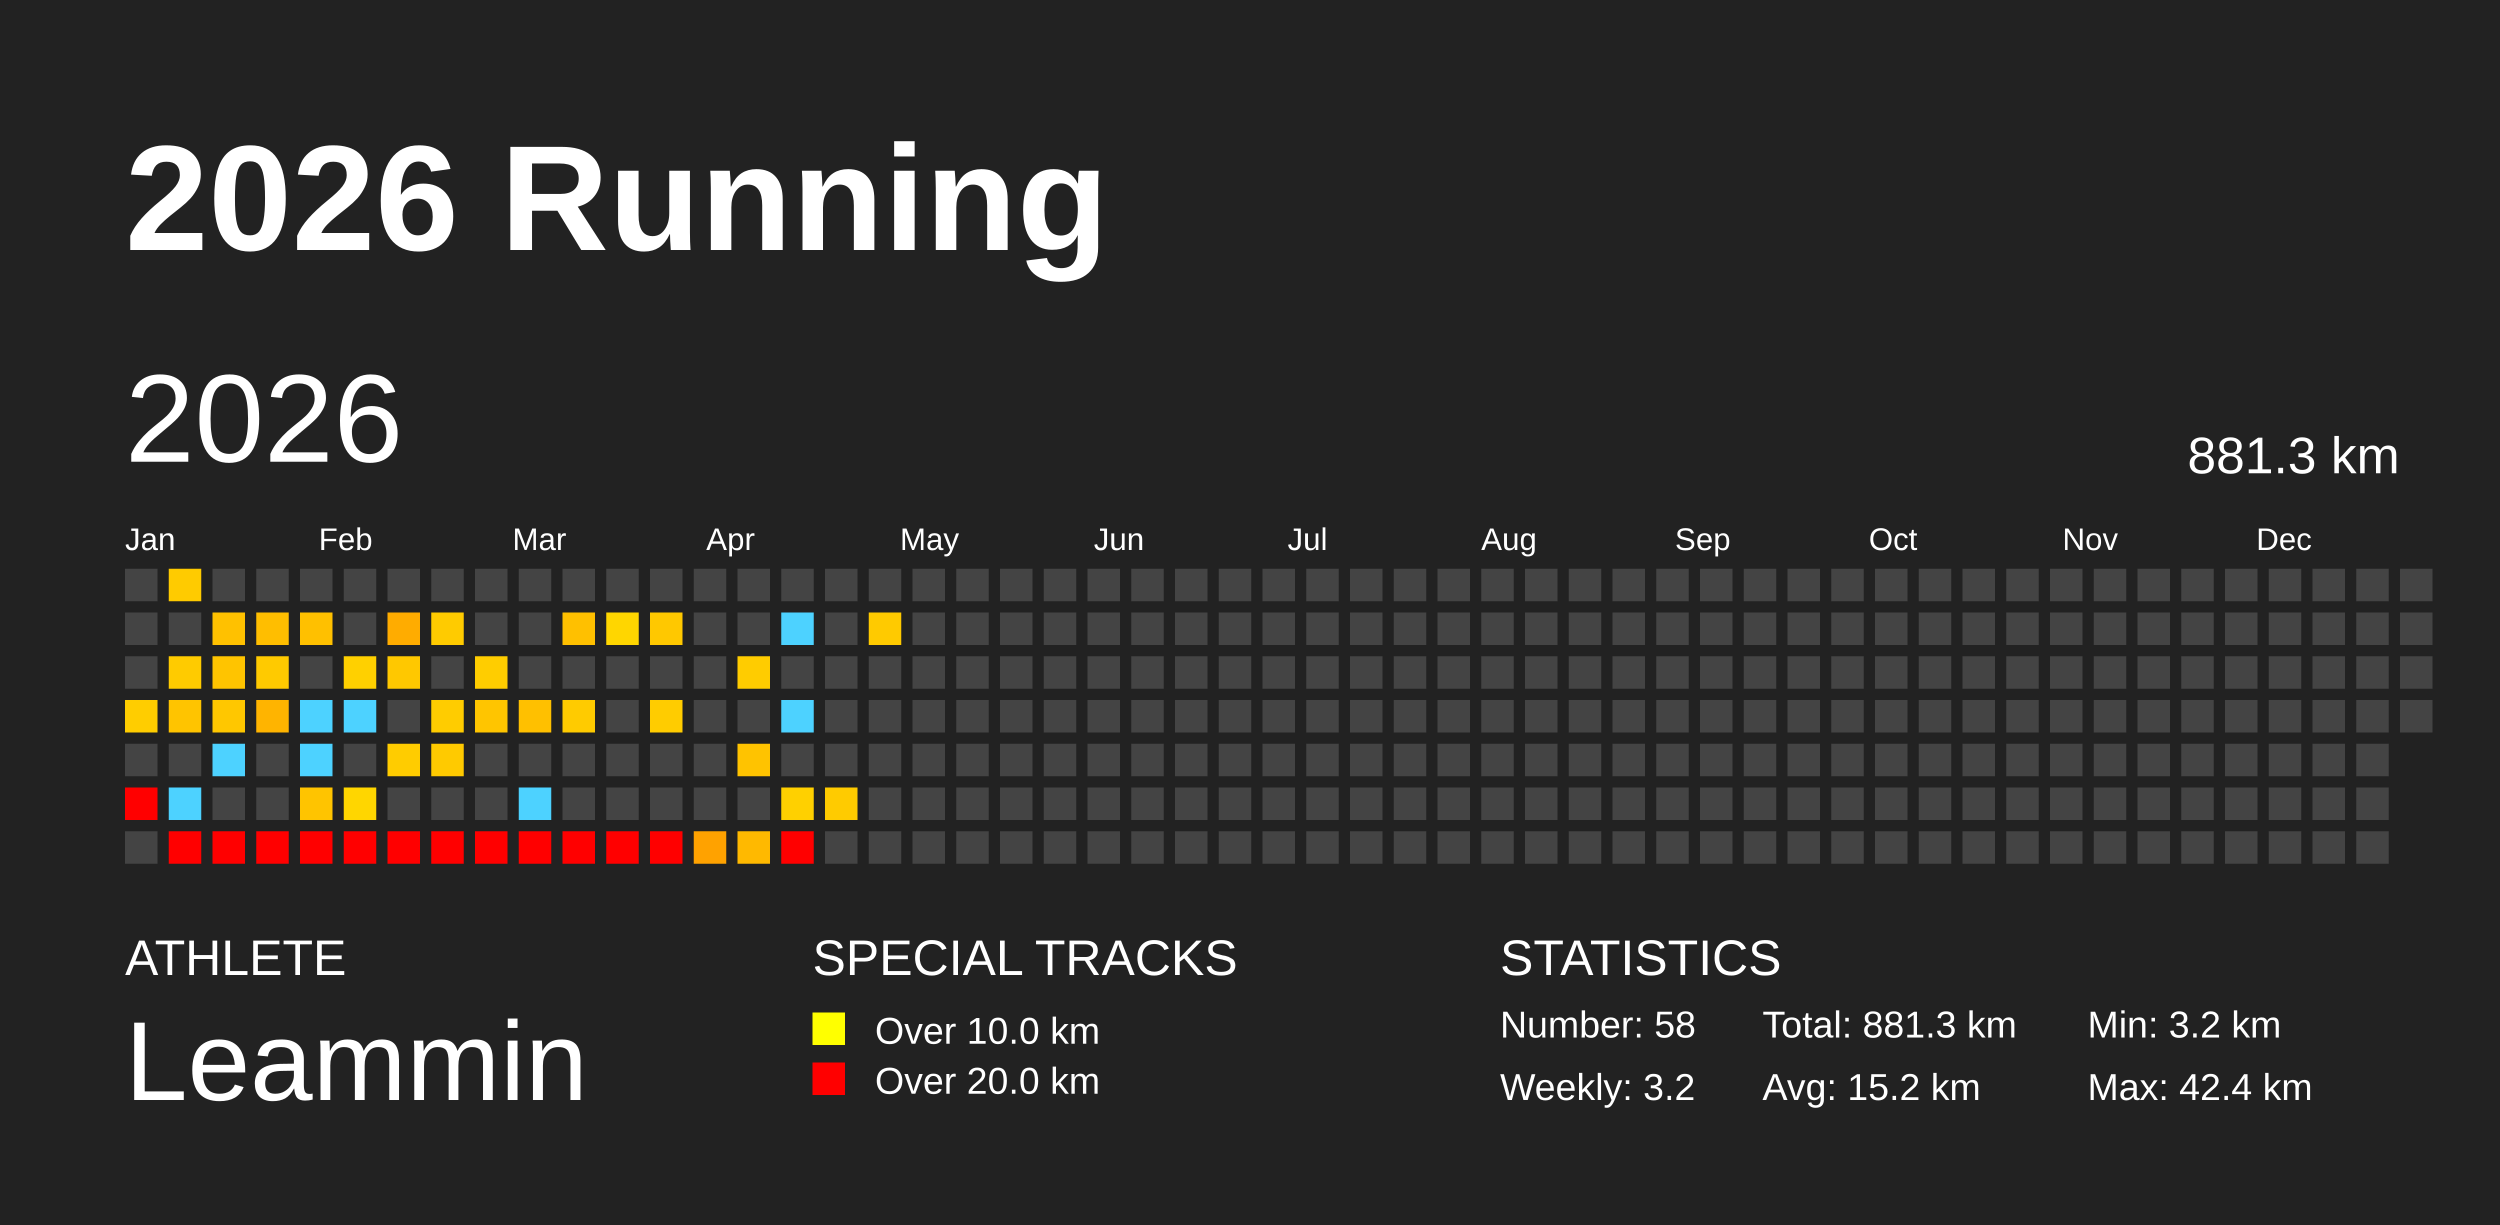
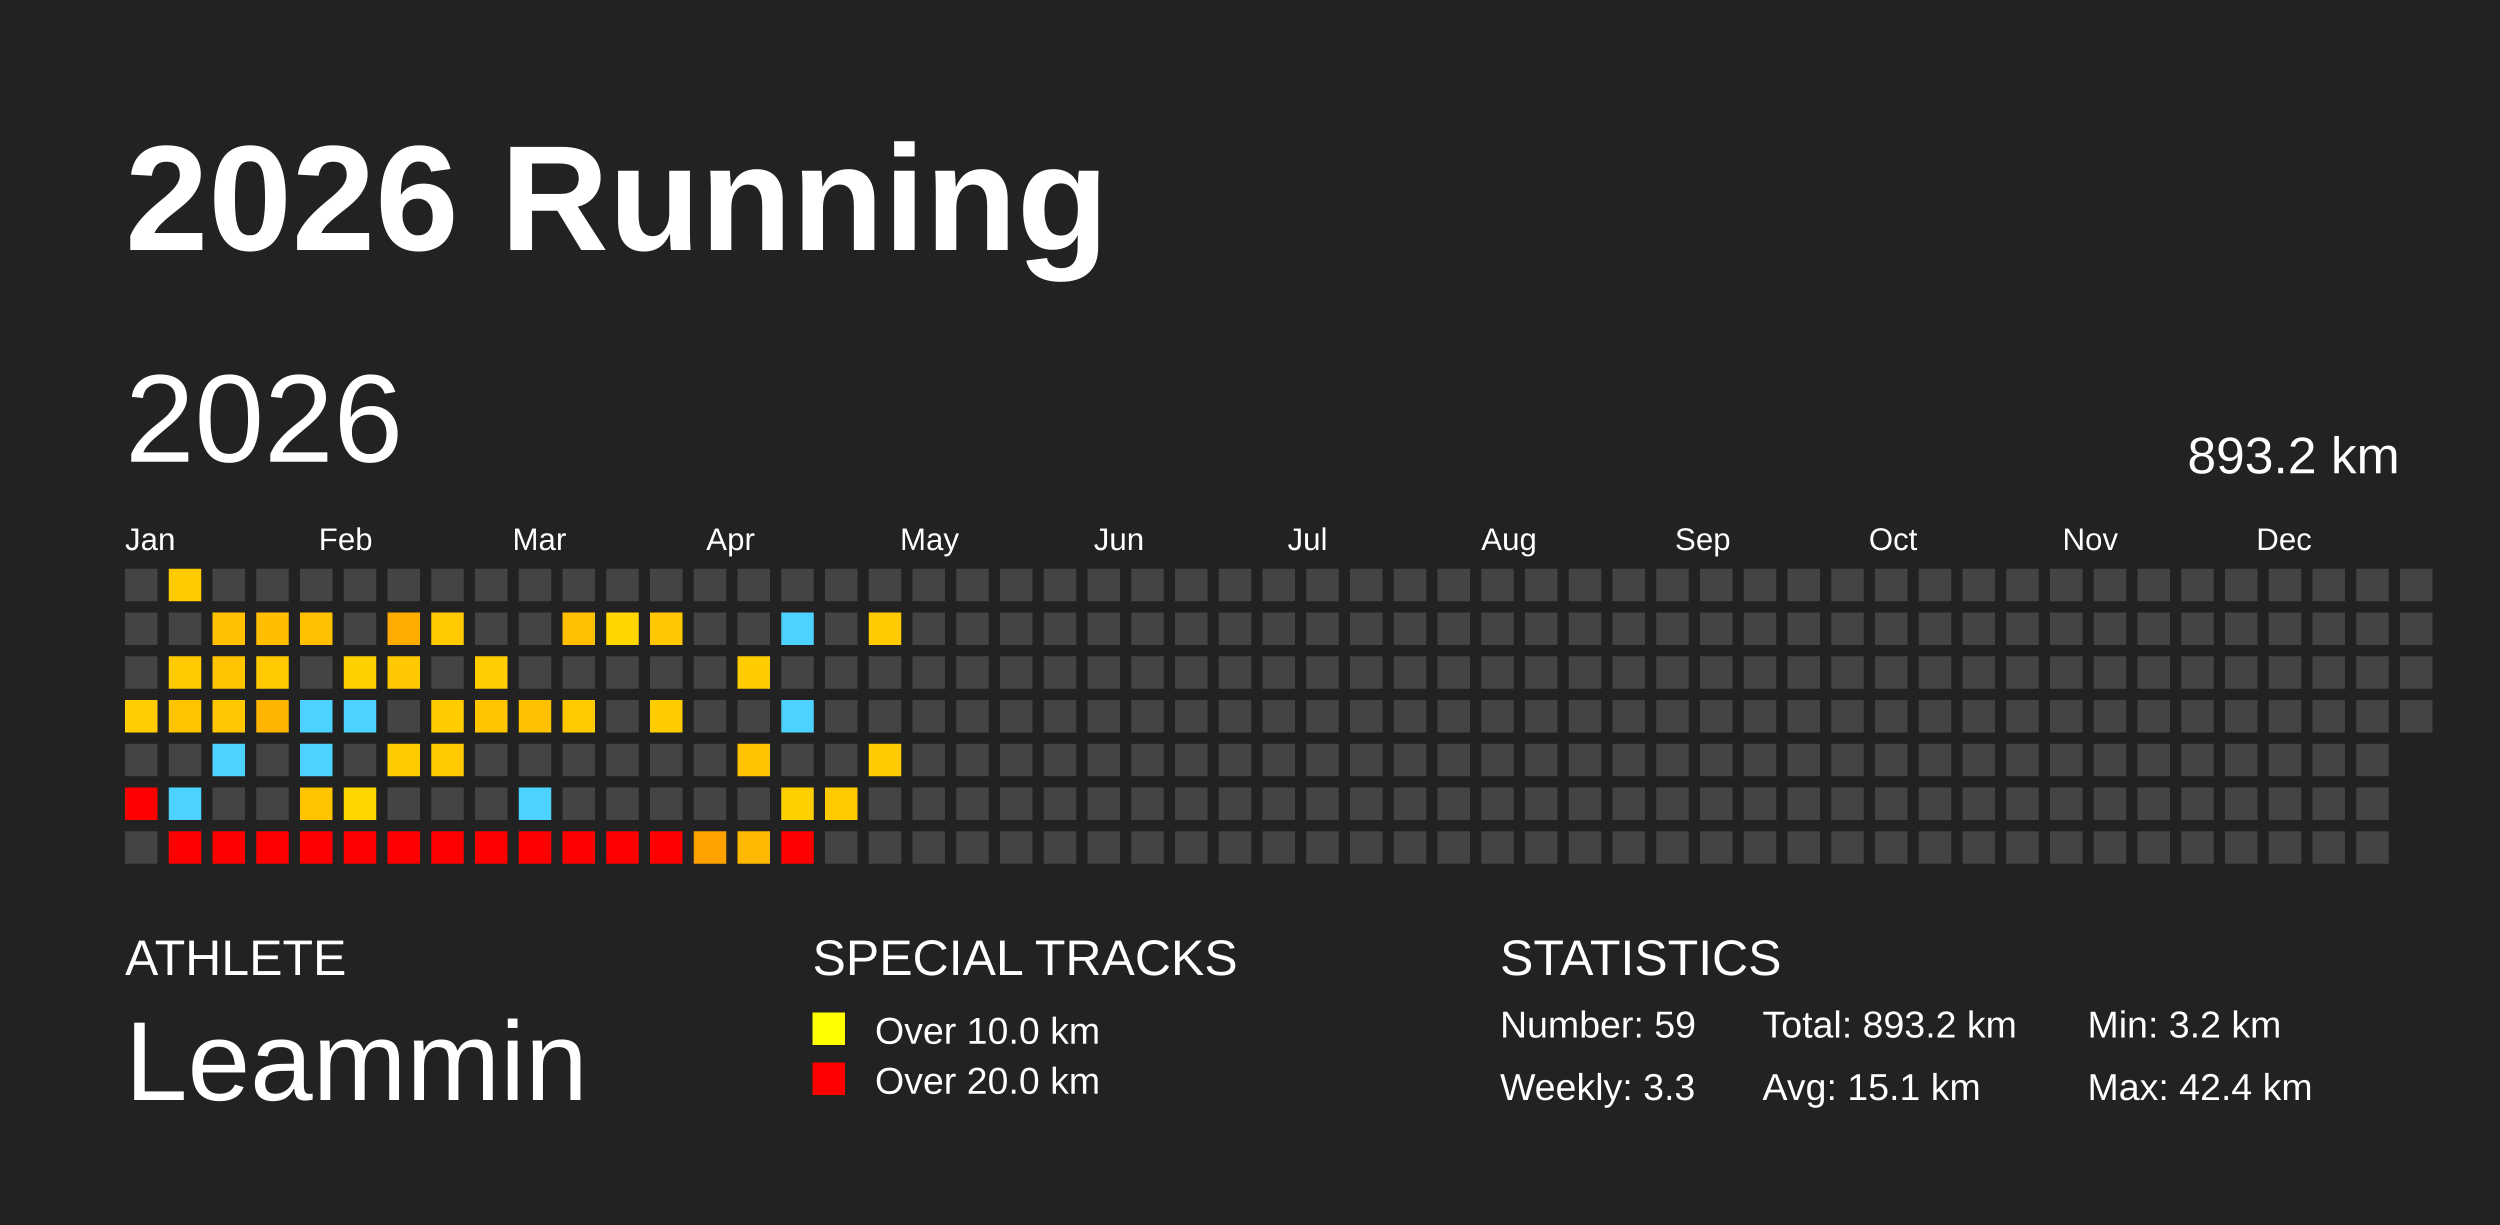
<svg xmlns="http://www.w3.org/2000/svg" baseProfile="full" height="98mm" version="1.1" viewBox="0,0,200,98" width="200mm">
  <defs />
  <rect fill="#222222" height="98" width="200" x="0" y="0" />
  <text fill="#FFFFFF" style="font-size:12px; font-family:Arial; font-weight:bold;" x="10" y="20">2026 Running</text>
  <text fill="#FFFFFF" style="font-size:4px; font-family:Arial" x="10" y="78">ATHLETE</text>
  <text fill="#FFFFFF" style="font-size:9px; font-family:Arial" x="10" y="88">Leammin</text>
  <text fill="#FFFFFF" style="font-size:4px; font-family:Arial" x="65" y="78">SPECIAL TRACKS</text>
  <rect fill="yellow" height="2.6" width="2.6" x="65" y="81" />
  <text fill="#FFFFFF" style="font-size:3px; font-family:Arial" x="70" y="83.5">Over 10.0 km</text>
  <rect fill="red" height="2.6" width="2.6" x="65" y="85" />
  <text fill="#FFFFFF" style="font-size:3px; font-family:Arial" x="70" y="87.5">Over 20.0 km</text>
  <text fill="#FFFFFF" style="font-size:4px; font-family:Arial" x="120" y="78">STATISTICS</text>
-   <text fill="#FFFFFF" style="font-size:3px; font-family:Arial" x="120" y="83">Number: 58</text>
-   <text fill="#FFFFFF" style="font-size:3px; font-family:Arial" x="120" y="88">Weekly: 3.2</text>
-   <text fill="#FFFFFF" style="font-size:3px; font-family:Arial" x="141" y="83">Total: 881.3 km</text>
-   <text fill="#FFFFFF" style="font-size:3px; font-family:Arial" x="141" y="88">Avg: 15.2 km</text>
+   <text fill="#FFFFFF" style="font-size:3px; font-family:Arial" x="120" y="83">Number: 59</text>
+   <text fill="#FFFFFF" style="font-size:3px; font-family:Arial" x="120" y="88">Weekly: 3.3</text>
+   <text fill="#FFFFFF" style="font-size:3px; font-family:Arial" x="141" y="83">Total: 893.2 km</text>
+   <text fill="#FFFFFF" style="font-size:3px; font-family:Arial" x="141" y="88">Avg: 15.1 km</text>
  <text fill="#FFFFFF" style="font-size:3px; font-family:Arial" x="167" y="83">Min: 3.2 km</text>
  <text fill="#FFFFFF" style="font-size:3px; font-family:Arial" x="167" y="88">Max: 42.4 km</text>
  <text dominant-baseline="hanging" fill="#FFFFFF" style="font-size:10.0px; font-family:Arial;" x="10" y="30">2026</text>
-   <text dominant-baseline="hanging" fill="#FFFFFF" style="font-size:4.125px; font-family:Arial;" x="175" y="35">881.3 km</text>
+   <text dominant-baseline="hanging" fill="#FFFFFF" style="font-size:4.125px; font-family:Arial;" x="175" y="35">893.2 km</text>
  <text fill="#FFFFFF" style="font-size:2.5px; font-family:Arial" x="10.0" y="44">Jan</text>
  <text fill="#FFFFFF" style="font-size:2.5px; font-family:Arial" x="25.5" y="44">Feb</text>
  <text fill="#FFFFFF" style="font-size:2.5px; font-family:Arial" x="41.0" y="44">Mar</text>
  <text fill="#FFFFFF" style="font-size:2.5px; font-family:Arial" x="56.5" y="44">Apr</text>
  <text fill="#FFFFFF" style="font-size:2.5px; font-family:Arial" x="72.0" y="44">May</text>
  <text fill="#FFFFFF" style="font-size:2.5px; font-family:Arial" x="87.5" y="44">Jun</text>
  <text fill="#FFFFFF" style="font-size:2.5px; font-family:Arial" x="103.0" y="44">Jul</text>
  <text fill="#FFFFFF" style="font-size:2.5px; font-family:Arial" x="118.5" y="44">Aug</text>
  <text fill="#FFFFFF" style="font-size:2.5px; font-family:Arial" x="134.0" y="44">Sep</text>
  <text fill="#FFFFFF" style="font-size:2.5px; font-family:Arial" x="149.5" y="44">Oct</text>
  <text fill="#FFFFFF" style="font-size:2.5px; font-family:Arial" x="165.0" y="44">Nov</text>
  <text fill="#FFFFFF" style="font-size:2.5px; font-family:Arial" x="180.5" y="44">Dec</text>
  <rect fill="#444444" height="2.6" width="2.6" x="10.0" y="45.5" />
  <rect fill="#444444" height="2.6" width="2.6" x="10.0" y="49.0" />
  <rect fill="#444444" height="2.6" width="2.6" x="10.0" y="52.5" />
  <rect fill="#ffcd00" height="2.6" width="2.6" x="10.0" y="56.0" />
  <rect fill="#444444" height="2.6" width="2.6" x="10.0" y="59.5" />
  <rect fill="red" height="2.6" width="2.6" x="10.0" y="63.0" />
  <rect fill="#444444" height="2.6" width="2.6" x="10.0" y="66.5" />
  <rect fill="#ffcb00" height="2.6" width="2.6" x="13.5" y="45.5" />
  <rect fill="#444444" height="2.6" width="2.6" x="13.5" y="49.0" />
  <rect fill="#ffcb00" height="2.6" width="2.6" x="13.5" y="52.5" />
  <rect fill="#ffc400" height="2.6" width="2.6" x="13.5" y="56.0" />
  <rect fill="#444444" height="2.6" width="2.6" x="13.5" y="59.5" />
  <rect fill="#4dd2ff" height="2.6" width="2.6" x="13.5" y="63.0" />
  <rect fill="red" height="2.6" width="2.6" x="13.5" y="66.5" />
  <rect fill="#444444" height="2.6" width="2.6" x="17.0" y="45.5" />
  <rect fill="#ffc100" height="2.6" width="2.6" x="17.0" y="49.0" />
  <rect fill="#ffc400" height="2.6" width="2.6" x="17.0" y="52.5" />
  <rect fill="#ffc700" height="2.6" width="2.6" x="17.0" y="56.0" />
  <rect fill="#4dd2ff" height="2.6" width="2.6" x="17.0" y="59.5" />
  <rect fill="#444444" height="2.6" width="2.6" x="17.0" y="63.0" />
  <rect fill="red" height="2.6" width="2.6" x="17.0" y="66.5" />
  <rect fill="#444444" height="2.6" width="2.6" x="20.5" y="45.5" />
  <rect fill="#ffbe00" height="2.6" width="2.6" x="20.5" y="49.0" />
  <rect fill="#ffca00" height="2.6" width="2.6" x="20.5" y="52.5" />
  <rect fill="#ffb400" height="2.6" width="2.6" x="20.5" y="56.0" />
  <rect fill="#444444" height="2.6" width="2.6" x="20.5" y="59.5" />
  <rect fill="#444444" height="2.6" width="2.6" x="20.5" y="63.0" />
  <rect fill="red" height="2.6" width="2.6" x="20.5" y="66.5" />
  <rect fill="#444444" height="2.6" width="2.6" x="24.0" y="45.5" />
  <rect fill="#ffc000" height="2.6" width="2.6" x="24.0" y="49.0" />
  <rect fill="#444444" height="2.6" width="2.6" x="24.0" y="52.5" />
  <rect fill="#4dd2ff" height="2.6" width="2.6" x="24.0" y="56.0" />
  <rect fill="#4dd2ff" height="2.6" width="2.6" x="24.0" y="59.5" />
  <rect fill="#ffc400" height="2.6" width="2.6" x="24.0" y="63.0" />
  <rect fill="red" height="2.6" width="2.6" x="24.0" y="66.5" />
  <rect fill="#444444" height="2.6" width="2.6" x="27.5" y="45.5" />
  <rect fill="#444444" height="2.6" width="2.6" x="27.5" y="49.0" />
  <rect fill="#ffd000" height="2.6" width="2.6" x="27.5" y="52.5" />
  <rect fill="#4dd2ff" height="2.6" width="2.6" x="27.5" y="56.0" />
  <rect fill="#444444" height="2.6" width="2.6" x="27.5" y="59.5" />
  <rect fill="#ffd600" height="2.6" width="2.6" x="27.5" y="63.0" />
  <rect fill="red" height="2.6" width="2.6" x="27.5" y="66.5" />
  <rect fill="#444444" height="2.6" width="2.6" x="31.0" y="45.5" />
  <rect fill="#ffac00" height="2.6" width="2.6" x="31.0" y="49.0" />
  <rect fill="#ffc800" height="2.6" width="2.6" x="31.0" y="52.5" />
  <rect fill="#444444" height="2.6" width="2.6" x="31.0" y="56.0" />
  <rect fill="#ffcc00" height="2.6" width="2.6" x="31.0" y="59.5" />
  <rect fill="#444444" height="2.6" width="2.6" x="31.0" y="63.0" />
  <rect fill="red" height="2.6" width="2.6" x="31.0" y="66.5" />
  <rect fill="#444444" height="2.6" width="2.6" x="34.5" y="45.5" />
  <rect fill="#ffcb00" height="2.6" width="2.6" x="34.5" y="49.0" />
  <rect fill="#444444" height="2.6" width="2.6" x="34.5" y="52.5" />
  <rect fill="#ffcc00" height="2.6" width="2.6" x="34.5" y="56.0" />
  <rect fill="#ffca00" height="2.6" width="2.6" x="34.5" y="59.5" />
  <rect fill="#444444" height="2.6" width="2.6" x="34.5" y="63.0" />
  <rect fill="red" height="2.6" width="2.6" x="34.5" y="66.5" />
  <rect fill="#444444" height="2.6" width="2.6" x="38.0" y="45.5" />
  <rect fill="#444444" height="2.6" width="2.6" x="38.0" y="49.0" />
  <rect fill="#ffcd00" height="2.6" width="2.6" x="38.0" y="52.5" />
  <rect fill="#ffc500" height="2.6" width="2.6" x="38.0" y="56.0" />
  <rect fill="#444444" height="2.6" width="2.6" x="38.0" y="59.5" />
  <rect fill="#444444" height="2.6" width="2.6" x="38.0" y="63.0" />
  <rect fill="red" height="2.6" width="2.6" x="38.0" y="66.5" />
  <rect fill="#444444" height="2.6" width="2.6" x="41.5" y="45.5" />
  <rect fill="#444444" height="2.6" width="2.6" x="41.5" y="49.0" />
  <rect fill="#444444" height="2.6" width="2.6" x="41.5" y="52.5" />
  <rect fill="#ffc000" height="2.6" width="2.6" x="41.5" y="56.0" />
  <rect fill="#444444" height="2.6" width="2.6" x="41.5" y="59.5" />
  <rect fill="#4dd2ff" height="2.6" width="2.6" x="41.5" y="63.0" />
  <rect fill="red" height="2.6" width="2.6" x="41.5" y="66.5" />
  <rect fill="#444444" height="2.6" width="2.6" x="45.0" y="45.5" />
  <rect fill="#ffc000" height="2.6" width="2.6" x="45.0" y="49.0" />
  <rect fill="#444444" height="2.6" width="2.6" x="45.0" y="52.5" />
  <rect fill="#ffcb00" height="2.6" width="2.6" x="45.0" y="56.0" />
  <rect fill="#444444" height="2.6" width="2.6" x="45.0" y="59.5" />
  <rect fill="#444444" height="2.6" width="2.6" x="45.0" y="63.0" />
  <rect fill="red" height="2.6" width="2.6" x="45.0" y="66.5" />
  <rect fill="#444444" height="2.6" width="2.6" x="48.5" y="45.5" />
  <rect fill="#ffd600" height="2.6" width="2.6" x="48.5" y="49.0" />
  <rect fill="#444444" height="2.6" width="2.6" x="48.5" y="52.5" />
  <rect fill="#444444" height="2.6" width="2.6" x="48.5" y="56.0" />
  <rect fill="#444444" height="2.6" width="2.6" x="48.5" y="59.5" />
  <rect fill="#444444" height="2.6" width="2.6" x="48.5" y="63.0" />
  <rect fill="red" height="2.6" width="2.6" x="48.5" y="66.5" />
  <rect fill="#444444" height="2.6" width="2.6" x="52.0" y="45.5" />
  <rect fill="#ffc800" height="2.6" width="2.6" x="52.0" y="49.0" />
  <rect fill="#444444" height="2.6" width="2.6" x="52.0" y="52.5" />
  <rect fill="#ffcc00" height="2.6" width="2.6" x="52.0" y="56.0" />
  <rect fill="#444444" height="2.6" width="2.6" x="52.0" y="59.5" />
  <rect fill="#444444" height="2.6" width="2.6" x="52.0" y="63.0" />
  <rect fill="red" height="2.6" width="2.6" x="52.0" y="66.5" />
  <rect fill="#444444" height="2.6" width="2.6" x="55.5" y="45.5" />
  <rect fill="#444444" height="2.6" width="2.6" x="55.5" y="49.0" />
  <rect fill="#444444" height="2.6" width="2.6" x="55.5" y="52.5" />
  <rect fill="#444444" height="2.6" width="2.6" x="55.5" y="56.0" />
  <rect fill="#444444" height="2.6" width="2.6" x="55.5" y="59.5" />
  <rect fill="#444444" height="2.6" width="2.6" x="55.5" y="63.0" />
  <rect fill="#ffa200" height="2.6" width="2.6" x="55.5" y="66.5" />
  <rect fill="#444444" height="2.6" width="2.6" x="59.0" y="45.5" />
  <rect fill="#444444" height="2.6" width="2.6" x="59.0" y="49.0" />
  <rect fill="#ffcc00" height="2.6" width="2.6" x="59.0" y="52.5" />
  <rect fill="#444444" height="2.6" width="2.6" x="59.0" y="56.0" />
  <rect fill="#ffc300" height="2.6" width="2.6" x="59.0" y="59.5" />
  <rect fill="#444444" height="2.6" width="2.6" x="59.0" y="63.0" />
  <rect fill="#ffb900" height="2.6" width="2.6" x="59.0" y="66.5" />
  <rect fill="#444444" height="2.6" width="2.6" x="62.5" y="45.5" />
  <rect fill="#4dd2ff" height="2.6" width="2.6" x="62.5" y="49.0" />
  <rect fill="#444444" height="2.6" width="2.6" x="62.5" y="52.5" />
  <rect fill="#4dd2ff" height="2.6" width="2.6" x="62.5" y="56.0" />
  <rect fill="#444444" height="2.6" width="2.6" x="62.5" y="59.5" />
  <rect fill="#ffd000" height="2.6" width="2.6" x="62.5" y="63.0" />
  <rect fill="red" height="2.6" width="2.6" x="62.5" y="66.5" />
  <rect fill="#444444" height="2.6" width="2.6" x="66.0" y="45.5" />
  <rect fill="#444444" height="2.6" width="2.6" x="66.0" y="49.0" />
  <rect fill="#444444" height="2.6" width="2.6" x="66.0" y="52.5" />
  <rect fill="#444444" height="2.6" width="2.6" x="66.0" y="56.0" />
  <rect fill="#444444" height="2.6" width="2.6" x="66.0" y="59.5" />
  <rect fill="#ffcb00" height="2.6" width="2.6" x="66.0" y="63.0" />
  <rect fill="#444444" height="2.6" width="2.6" x="66.0" y="66.5" />
  <rect fill="#444444" height="2.6" width="2.6" x="69.5" y="45.5" />
  <rect fill="#ffca00" height="2.6" width="2.6" x="69.5" y="49.0" />
  <rect fill="#444444" height="2.6" width="2.6" x="69.5" y="52.5" />
  <rect fill="#444444" height="2.6" width="2.6" x="69.5" y="56.0" />
-   <rect fill="#444444" height="2.6" width="2.6" x="69.5" y="59.5" />
+   <rect fill="#ffca00" height="2.6" width="2.6" x="69.5" y="59.5" />
  <rect fill="#444444" height="2.6" width="2.6" x="69.5" y="63.0" />
  <rect fill="#444444" height="2.6" width="2.6" x="69.5" y="66.5" />
  <rect fill="#444444" height="2.6" width="2.6" x="73.0" y="45.5" />
  <rect fill="#444444" height="2.6" width="2.6" x="73.0" y="49.0" />
  <rect fill="#444444" height="2.6" width="2.6" x="73.0" y="52.5" />
  <rect fill="#444444" height="2.6" width="2.6" x="73.0" y="56.0" />
  <rect fill="#444444" height="2.6" width="2.6" x="73.0" y="59.5" />
  <rect fill="#444444" height="2.6" width="2.6" x="73.0" y="63.0" />
  <rect fill="#444444" height="2.6" width="2.6" x="73.0" y="66.5" />
  <rect fill="#444444" height="2.6" width="2.6" x="76.5" y="45.5" />
  <rect fill="#444444" height="2.6" width="2.6" x="76.5" y="49.0" />
  <rect fill="#444444" height="2.6" width="2.6" x="76.5" y="52.5" />
  <rect fill="#444444" height="2.6" width="2.6" x="76.5" y="56.0" />
  <rect fill="#444444" height="2.6" width="2.6" x="76.5" y="59.5" />
  <rect fill="#444444" height="2.6" width="2.6" x="76.5" y="63.0" />
  <rect fill="#444444" height="2.6" width="2.6" x="76.5" y="66.5" />
  <rect fill="#444444" height="2.6" width="2.6" x="80.0" y="45.5" />
  <rect fill="#444444" height="2.6" width="2.6" x="80.0" y="49.0" />
  <rect fill="#444444" height="2.6" width="2.6" x="80.0" y="52.5" />
  <rect fill="#444444" height="2.6" width="2.6" x="80.0" y="56.0" />
  <rect fill="#444444" height="2.6" width="2.6" x="80.0" y="59.5" />
  <rect fill="#444444" height="2.6" width="2.6" x="80.0" y="63.0" />
  <rect fill="#444444" height="2.6" width="2.6" x="80.0" y="66.5" />
  <rect fill="#444444" height="2.6" width="2.6" x="83.5" y="45.5" />
  <rect fill="#444444" height="2.6" width="2.6" x="83.5" y="49.0" />
  <rect fill="#444444" height="2.6" width="2.6" x="83.5" y="52.5" />
  <rect fill="#444444" height="2.6" width="2.6" x="83.5" y="56.0" />
  <rect fill="#444444" height="2.6" width="2.6" x="83.5" y="59.5" />
  <rect fill="#444444" height="2.6" width="2.6" x="83.5" y="63.0" />
  <rect fill="#444444" height="2.6" width="2.6" x="83.5" y="66.5" />
  <rect fill="#444444" height="2.6" width="2.6" x="87.0" y="45.5" />
  <rect fill="#444444" height="2.6" width="2.6" x="87.0" y="49.0" />
  <rect fill="#444444" height="2.6" width="2.6" x="87.0" y="52.5" />
  <rect fill="#444444" height="2.6" width="2.6" x="87.0" y="56.0" />
  <rect fill="#444444" height="2.6" width="2.6" x="87.0" y="59.5" />
  <rect fill="#444444" height="2.6" width="2.6" x="87.0" y="63.0" />
  <rect fill="#444444" height="2.6" width="2.6" x="87.0" y="66.5" />
  <rect fill="#444444" height="2.6" width="2.6" x="90.5" y="45.5" />
  <rect fill="#444444" height="2.6" width="2.6" x="90.5" y="49.0" />
  <rect fill="#444444" height="2.6" width="2.6" x="90.5" y="52.5" />
  <rect fill="#444444" height="2.6" width="2.6" x="90.5" y="56.0" />
  <rect fill="#444444" height="2.6" width="2.6" x="90.5" y="59.5" />
  <rect fill="#444444" height="2.6" width="2.6" x="90.5" y="63.0" />
  <rect fill="#444444" height="2.6" width="2.6" x="90.5" y="66.5" />
  <rect fill="#444444" height="2.6" width="2.6" x="94.0" y="45.5" />
  <rect fill="#444444" height="2.6" width="2.6" x="94.0" y="49.0" />
  <rect fill="#444444" height="2.6" width="2.6" x="94.0" y="52.5" />
  <rect fill="#444444" height="2.6" width="2.6" x="94.0" y="56.0" />
  <rect fill="#444444" height="2.6" width="2.6" x="94.0" y="59.5" />
  <rect fill="#444444" height="2.6" width="2.6" x="94.0" y="63.0" />
  <rect fill="#444444" height="2.6" width="2.6" x="94.0" y="66.5" />
  <rect fill="#444444" height="2.6" width="2.6" x="97.5" y="45.5" />
  <rect fill="#444444" height="2.6" width="2.6" x="97.5" y="49.0" />
  <rect fill="#444444" height="2.6" width="2.6" x="97.5" y="52.5" />
  <rect fill="#444444" height="2.6" width="2.6" x="97.5" y="56.0" />
  <rect fill="#444444" height="2.6" width="2.6" x="97.5" y="59.5" />
  <rect fill="#444444" height="2.6" width="2.6" x="97.5" y="63.0" />
  <rect fill="#444444" height="2.6" width="2.6" x="97.5" y="66.5" />
  <rect fill="#444444" height="2.6" width="2.6" x="101.0" y="45.5" />
  <rect fill="#444444" height="2.6" width="2.6" x="101.0" y="49.0" />
  <rect fill="#444444" height="2.6" width="2.6" x="101.0" y="52.5" />
  <rect fill="#444444" height="2.6" width="2.6" x="101.0" y="56.0" />
  <rect fill="#444444" height="2.6" width="2.6" x="101.0" y="59.5" />
  <rect fill="#444444" height="2.6" width="2.6" x="101.0" y="63.0" />
  <rect fill="#444444" height="2.6" width="2.6" x="101.0" y="66.5" />
  <rect fill="#444444" height="2.6" width="2.6" x="104.5" y="45.5" />
  <rect fill="#444444" height="2.6" width="2.6" x="104.5" y="49.0" />
  <rect fill="#444444" height="2.6" width="2.6" x="104.5" y="52.5" />
  <rect fill="#444444" height="2.6" width="2.6" x="104.5" y="56.0" />
  <rect fill="#444444" height="2.6" width="2.6" x="104.5" y="59.5" />
  <rect fill="#444444" height="2.6" width="2.6" x="104.5" y="63.0" />
  <rect fill="#444444" height="2.6" width="2.6" x="104.5" y="66.5" />
  <rect fill="#444444" height="2.6" width="2.6" x="108.0" y="45.5" />
  <rect fill="#444444" height="2.6" width="2.6" x="108.0" y="49.0" />
  <rect fill="#444444" height="2.6" width="2.6" x="108.0" y="52.5" />
  <rect fill="#444444" height="2.6" width="2.6" x="108.0" y="56.0" />
  <rect fill="#444444" height="2.6" width="2.6" x="108.0" y="59.5" />
  <rect fill="#444444" height="2.6" width="2.6" x="108.0" y="63.0" />
  <rect fill="#444444" height="2.6" width="2.6" x="108.0" y="66.5" />
  <rect fill="#444444" height="2.6" width="2.6" x="111.5" y="45.5" />
  <rect fill="#444444" height="2.6" width="2.6" x="111.5" y="49.0" />
  <rect fill="#444444" height="2.6" width="2.6" x="111.5" y="52.5" />
  <rect fill="#444444" height="2.6" width="2.6" x="111.5" y="56.0" />
  <rect fill="#444444" height="2.6" width="2.6" x="111.5" y="59.5" />
  <rect fill="#444444" height="2.6" width="2.6" x="111.5" y="63.0" />
  <rect fill="#444444" height="2.6" width="2.6" x="111.5" y="66.5" />
  <rect fill="#444444" height="2.6" width="2.6" x="115.0" y="45.5" />
  <rect fill="#444444" height="2.6" width="2.6" x="115.0" y="49.0" />
  <rect fill="#444444" height="2.6" width="2.6" x="115.0" y="52.5" />
  <rect fill="#444444" height="2.6" width="2.6" x="115.0" y="56.0" />
  <rect fill="#444444" height="2.6" width="2.6" x="115.0" y="59.5" />
  <rect fill="#444444" height="2.6" width="2.6" x="115.0" y="63.0" />
  <rect fill="#444444" height="2.6" width="2.6" x="115.0" y="66.5" />
  <rect fill="#444444" height="2.6" width="2.6" x="118.5" y="45.5" />
  <rect fill="#444444" height="2.6" width="2.6" x="118.5" y="49.0" />
  <rect fill="#444444" height="2.6" width="2.6" x="118.5" y="52.5" />
  <rect fill="#444444" height="2.6" width="2.6" x="118.5" y="56.0" />
  <rect fill="#444444" height="2.6" width="2.6" x="118.5" y="59.5" />
  <rect fill="#444444" height="2.6" width="2.6" x="118.5" y="63.0" />
  <rect fill="#444444" height="2.6" width="2.6" x="118.5" y="66.5" />
  <rect fill="#444444" height="2.6" width="2.6" x="122.0" y="45.5" />
  <rect fill="#444444" height="2.6" width="2.6" x="122.0" y="49.0" />
  <rect fill="#444444" height="2.6" width="2.6" x="122.0" y="52.5" />
  <rect fill="#444444" height="2.6" width="2.6" x="122.0" y="56.0" />
  <rect fill="#444444" height="2.6" width="2.6" x="122.0" y="59.5" />
  <rect fill="#444444" height="2.6" width="2.6" x="122.0" y="63.0" />
  <rect fill="#444444" height="2.6" width="2.6" x="122.0" y="66.5" />
  <rect fill="#444444" height="2.6" width="2.6" x="125.5" y="45.5" />
  <rect fill="#444444" height="2.6" width="2.6" x="125.5" y="49.0" />
  <rect fill="#444444" height="2.6" width="2.6" x="125.5" y="52.5" />
  <rect fill="#444444" height="2.6" width="2.6" x="125.5" y="56.0" />
  <rect fill="#444444" height="2.6" width="2.6" x="125.5" y="59.5" />
  <rect fill="#444444" height="2.6" width="2.6" x="125.5" y="63.0" />
  <rect fill="#444444" height="2.6" width="2.6" x="125.5" y="66.5" />
  <rect fill="#444444" height="2.6" width="2.6" x="129.0" y="45.5" />
  <rect fill="#444444" height="2.6" width="2.6" x="129.0" y="49.0" />
  <rect fill="#444444" height="2.6" width="2.6" x="129.0" y="52.5" />
  <rect fill="#444444" height="2.6" width="2.6" x="129.0" y="56.0" />
  <rect fill="#444444" height="2.6" width="2.6" x="129.0" y="59.5" />
  <rect fill="#444444" height="2.6" width="2.6" x="129.0" y="63.0" />
  <rect fill="#444444" height="2.6" width="2.6" x="129.0" y="66.5" />
  <rect fill="#444444" height="2.6" width="2.6" x="132.5" y="45.5" />
  <rect fill="#444444" height="2.6" width="2.6" x="132.5" y="49.0" />
  <rect fill="#444444" height="2.6" width="2.6" x="132.5" y="52.5" />
  <rect fill="#444444" height="2.6" width="2.6" x="132.5" y="56.0" />
  <rect fill="#444444" height="2.6" width="2.6" x="132.5" y="59.5" />
  <rect fill="#444444" height="2.6" width="2.6" x="132.5" y="63.0" />
  <rect fill="#444444" height="2.6" width="2.6" x="132.5" y="66.5" />
  <rect fill="#444444" height="2.6" width="2.6" x="136.0" y="45.5" />
  <rect fill="#444444" height="2.6" width="2.6" x="136.0" y="49.0" />
  <rect fill="#444444" height="2.6" width="2.6" x="136.0" y="52.5" />
  <rect fill="#444444" height="2.6" width="2.6" x="136.0" y="56.0" />
  <rect fill="#444444" height="2.6" width="2.6" x="136.0" y="59.5" />
  <rect fill="#444444" height="2.6" width="2.6" x="136.0" y="63.0" />
  <rect fill="#444444" height="2.6" width="2.6" x="136.0" y="66.5" />
  <rect fill="#444444" height="2.6" width="2.6" x="139.5" y="45.5" />
  <rect fill="#444444" height="2.6" width="2.6" x="139.5" y="49.0" />
  <rect fill="#444444" height="2.6" width="2.6" x="139.5" y="52.5" />
  <rect fill="#444444" height="2.6" width="2.6" x="139.5" y="56.0" />
  <rect fill="#444444" height="2.6" width="2.6" x="139.5" y="59.5" />
  <rect fill="#444444" height="2.6" width="2.6" x="139.5" y="63.0" />
  <rect fill="#444444" height="2.6" width="2.6" x="139.5" y="66.5" />
  <rect fill="#444444" height="2.6" width="2.6" x="143.0" y="45.5" />
  <rect fill="#444444" height="2.6" width="2.6" x="143.0" y="49.0" />
  <rect fill="#444444" height="2.6" width="2.6" x="143.0" y="52.5" />
  <rect fill="#444444" height="2.6" width="2.6" x="143.0" y="56.0" />
  <rect fill="#444444" height="2.6" width="2.6" x="143.0" y="59.5" />
  <rect fill="#444444" height="2.6" width="2.6" x="143.0" y="63.0" />
  <rect fill="#444444" height="2.6" width="2.6" x="143.0" y="66.5" />
  <rect fill="#444444" height="2.6" width="2.6" x="146.5" y="45.5" />
  <rect fill="#444444" height="2.6" width="2.6" x="146.5" y="49.0" />
  <rect fill="#444444" height="2.6" width="2.6" x="146.5" y="52.5" />
  <rect fill="#444444" height="2.6" width="2.6" x="146.5" y="56.0" />
  <rect fill="#444444" height="2.6" width="2.6" x="146.5" y="59.5" />
  <rect fill="#444444" height="2.6" width="2.6" x="146.5" y="63.0" />
  <rect fill="#444444" height="2.6" width="2.6" x="146.5" y="66.5" />
  <rect fill="#444444" height="2.6" width="2.6" x="150.0" y="45.5" />
  <rect fill="#444444" height="2.6" width="2.6" x="150.0" y="49.0" />
  <rect fill="#444444" height="2.6" width="2.6" x="150.0" y="52.5" />
  <rect fill="#444444" height="2.6" width="2.6" x="150.0" y="56.0" />
  <rect fill="#444444" height="2.6" width="2.6" x="150.0" y="59.5" />
  <rect fill="#444444" height="2.6" width="2.6" x="150.0" y="63.0" />
  <rect fill="#444444" height="2.6" width="2.6" x="150.0" y="66.5" />
  <rect fill="#444444" height="2.6" width="2.6" x="153.5" y="45.5" />
  <rect fill="#444444" height="2.6" width="2.6" x="153.5" y="49.0" />
  <rect fill="#444444" height="2.6" width="2.6" x="153.5" y="52.5" />
  <rect fill="#444444" height="2.6" width="2.6" x="153.5" y="56.0" />
  <rect fill="#444444" height="2.6" width="2.6" x="153.5" y="59.5" />
  <rect fill="#444444" height="2.6" width="2.6" x="153.5" y="63.0" />
  <rect fill="#444444" height="2.6" width="2.6" x="153.5" y="66.5" />
  <rect fill="#444444" height="2.6" width="2.6" x="157.0" y="45.5" />
  <rect fill="#444444" height="2.6" width="2.6" x="157.0" y="49.0" />
  <rect fill="#444444" height="2.6" width="2.6" x="157.0" y="52.5" />
  <rect fill="#444444" height="2.6" width="2.6" x="157.0" y="56.0" />
  <rect fill="#444444" height="2.6" width="2.6" x="157.0" y="59.5" />
  <rect fill="#444444" height="2.6" width="2.6" x="157.0" y="63.0" />
  <rect fill="#444444" height="2.6" width="2.6" x="157.0" y="66.5" />
  <rect fill="#444444" height="2.6" width="2.6" x="160.5" y="45.5" />
  <rect fill="#444444" height="2.6" width="2.6" x="160.5" y="49.0" />
  <rect fill="#444444" height="2.6" width="2.6" x="160.5" y="52.5" />
  <rect fill="#444444" height="2.6" width="2.6" x="160.5" y="56.0" />
  <rect fill="#444444" height="2.6" width="2.6" x="160.5" y="59.5" />
  <rect fill="#444444" height="2.6" width="2.6" x="160.5" y="63.0" />
  <rect fill="#444444" height="2.6" width="2.6" x="160.5" y="66.5" />
  <rect fill="#444444" height="2.6" width="2.6" x="164.0" y="45.5" />
  <rect fill="#444444" height="2.6" width="2.6" x="164.0" y="49.0" />
  <rect fill="#444444" height="2.6" width="2.6" x="164.0" y="52.5" />
  <rect fill="#444444" height="2.6" width="2.6" x="164.0" y="56.0" />
  <rect fill="#444444" height="2.6" width="2.6" x="164.0" y="59.5" />
  <rect fill="#444444" height="2.6" width="2.6" x="164.0" y="63.0" />
  <rect fill="#444444" height="2.6" width="2.6" x="164.0" y="66.5" />
  <rect fill="#444444" height="2.6" width="2.6" x="167.5" y="45.5" />
  <rect fill="#444444" height="2.6" width="2.6" x="167.5" y="49.0" />
  <rect fill="#444444" height="2.6" width="2.6" x="167.5" y="52.5" />
  <rect fill="#444444" height="2.6" width="2.6" x="167.5" y="56.0" />
  <rect fill="#444444" height="2.6" width="2.6" x="167.5" y="59.5" />
  <rect fill="#444444" height="2.6" width="2.6" x="167.5" y="63.0" />
  <rect fill="#444444" height="2.6" width="2.6" x="167.5" y="66.5" />
  <rect fill="#444444" height="2.6" width="2.6" x="171.0" y="45.5" />
  <rect fill="#444444" height="2.6" width="2.6" x="171.0" y="49.0" />
  <rect fill="#444444" height="2.6" width="2.6" x="171.0" y="52.5" />
  <rect fill="#444444" height="2.6" width="2.6" x="171.0" y="56.0" />
  <rect fill="#444444" height="2.6" width="2.6" x="171.0" y="59.5" />
  <rect fill="#444444" height="2.6" width="2.6" x="171.0" y="63.0" />
  <rect fill="#444444" height="2.6" width="2.6" x="171.0" y="66.5" />
  <rect fill="#444444" height="2.6" width="2.6" x="174.5" y="45.5" />
  <rect fill="#444444" height="2.6" width="2.6" x="174.5" y="49.0" />
  <rect fill="#444444" height="2.6" width="2.6" x="174.5" y="52.5" />
  <rect fill="#444444" height="2.6" width="2.6" x="174.5" y="56.0" />
  <rect fill="#444444" height="2.6" width="2.6" x="174.5" y="59.5" />
  <rect fill="#444444" height="2.6" width="2.6" x="174.5" y="63.0" />
  <rect fill="#444444" height="2.6" width="2.6" x="174.5" y="66.5" />
  <rect fill="#444444" height="2.6" width="2.6" x="178.0" y="45.5" />
  <rect fill="#444444" height="2.6" width="2.6" x="178.0" y="49.0" />
  <rect fill="#444444" height="2.6" width="2.6" x="178.0" y="52.5" />
  <rect fill="#444444" height="2.6" width="2.6" x="178.0" y="56.0" />
  <rect fill="#444444" height="2.6" width="2.6" x="178.0" y="59.5" />
  <rect fill="#444444" height="2.6" width="2.6" x="178.0" y="63.0" />
  <rect fill="#444444" height="2.6" width="2.6" x="178.0" y="66.5" />
  <rect fill="#444444" height="2.6" width="2.6" x="181.5" y="45.5" />
  <rect fill="#444444" height="2.6" width="2.6" x="181.5" y="49.0" />
  <rect fill="#444444" height="2.6" width="2.6" x="181.5" y="52.5" />
  <rect fill="#444444" height="2.6" width="2.6" x="181.5" y="56.0" />
  <rect fill="#444444" height="2.6" width="2.6" x="181.5" y="59.5" />
  <rect fill="#444444" height="2.6" width="2.6" x="181.5" y="63.0" />
  <rect fill="#444444" height="2.6" width="2.6" x="181.5" y="66.5" />
  <rect fill="#444444" height="2.6" width="2.6" x="185.0" y="45.5" />
  <rect fill="#444444" height="2.6" width="2.6" x="185.0" y="49.0" />
  <rect fill="#444444" height="2.6" width="2.6" x="185.0" y="52.5" />
  <rect fill="#444444" height="2.6" width="2.6" x="185.0" y="56.0" />
  <rect fill="#444444" height="2.6" width="2.6" x="185.0" y="59.5" />
  <rect fill="#444444" height="2.6" width="2.6" x="185.0" y="63.0" />
  <rect fill="#444444" height="2.6" width="2.6" x="185.0" y="66.5" />
  <rect fill="#444444" height="2.6" width="2.6" x="188.5" y="45.5" />
  <rect fill="#444444" height="2.6" width="2.6" x="188.5" y="49.0" />
  <rect fill="#444444" height="2.6" width="2.6" x="188.5" y="52.5" />
  <rect fill="#444444" height="2.6" width="2.6" x="188.5" y="56.0" />
  <rect fill="#444444" height="2.6" width="2.6" x="188.5" y="59.5" />
  <rect fill="#444444" height="2.6" width="2.6" x="188.5" y="63.0" />
  <rect fill="#444444" height="2.6" width="2.6" x="188.5" y="66.5" />
  <rect fill="#444444" height="2.6" width="2.6" x="192.0" y="45.5" />
  <rect fill="#444444" height="2.6" width="2.6" x="192.0" y="49.0" />
  <rect fill="#444444" height="2.6" width="2.6" x="192.0" y="52.5" />
  <rect fill="#444444" height="2.6" width="2.6" x="192.0" y="56.0" />
</svg>
